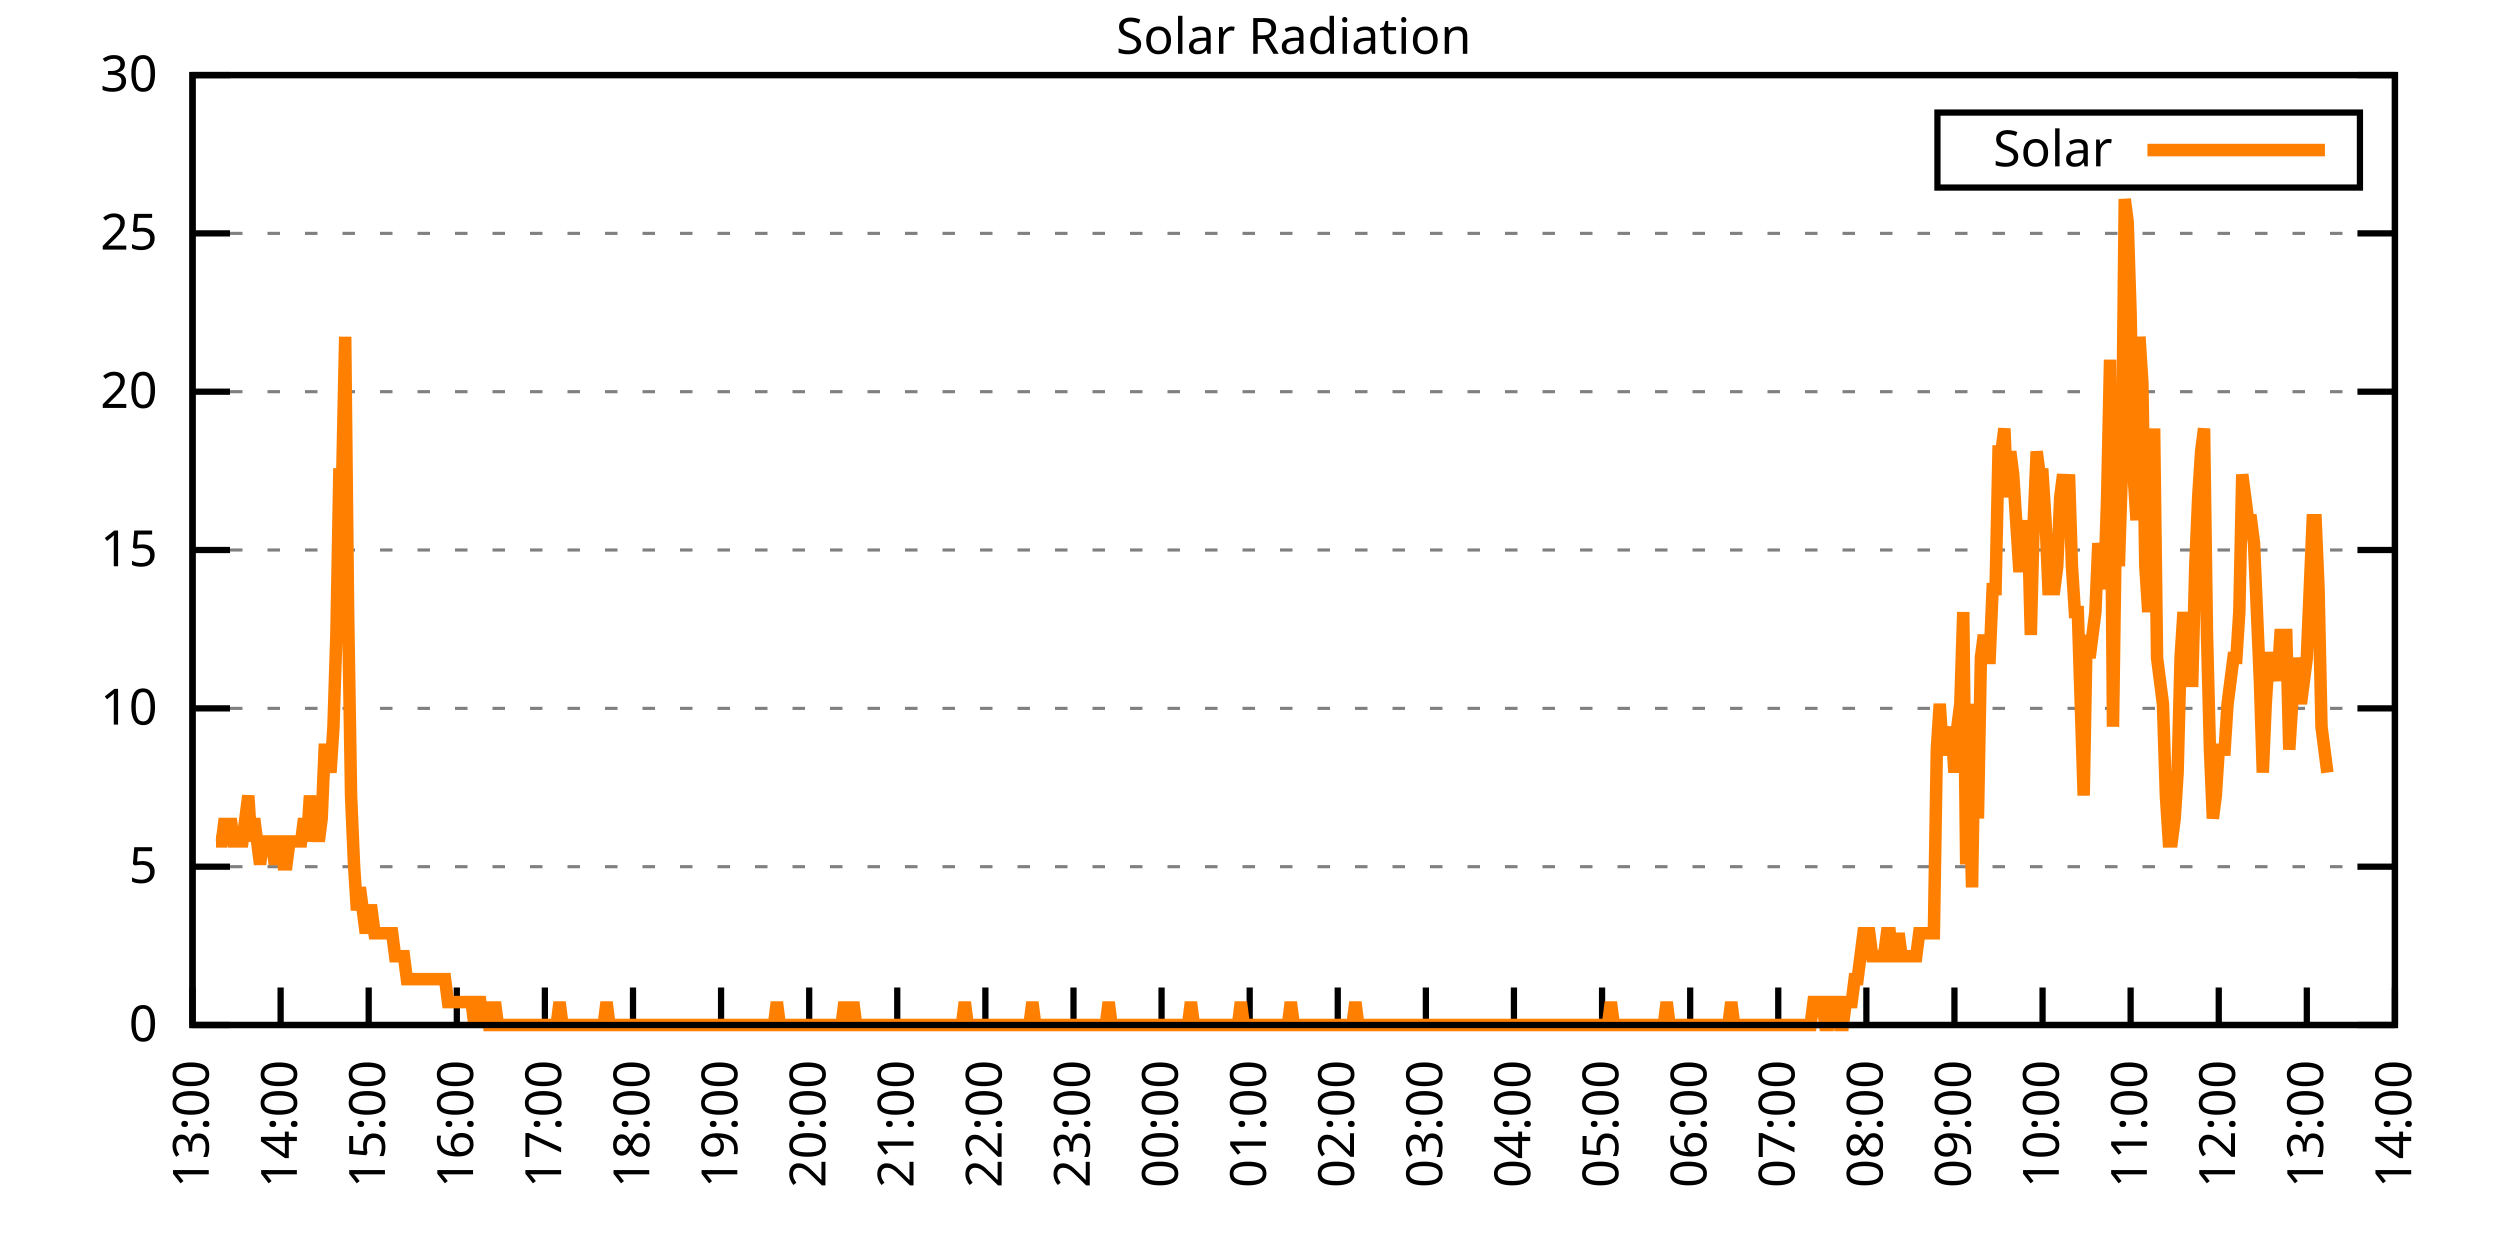
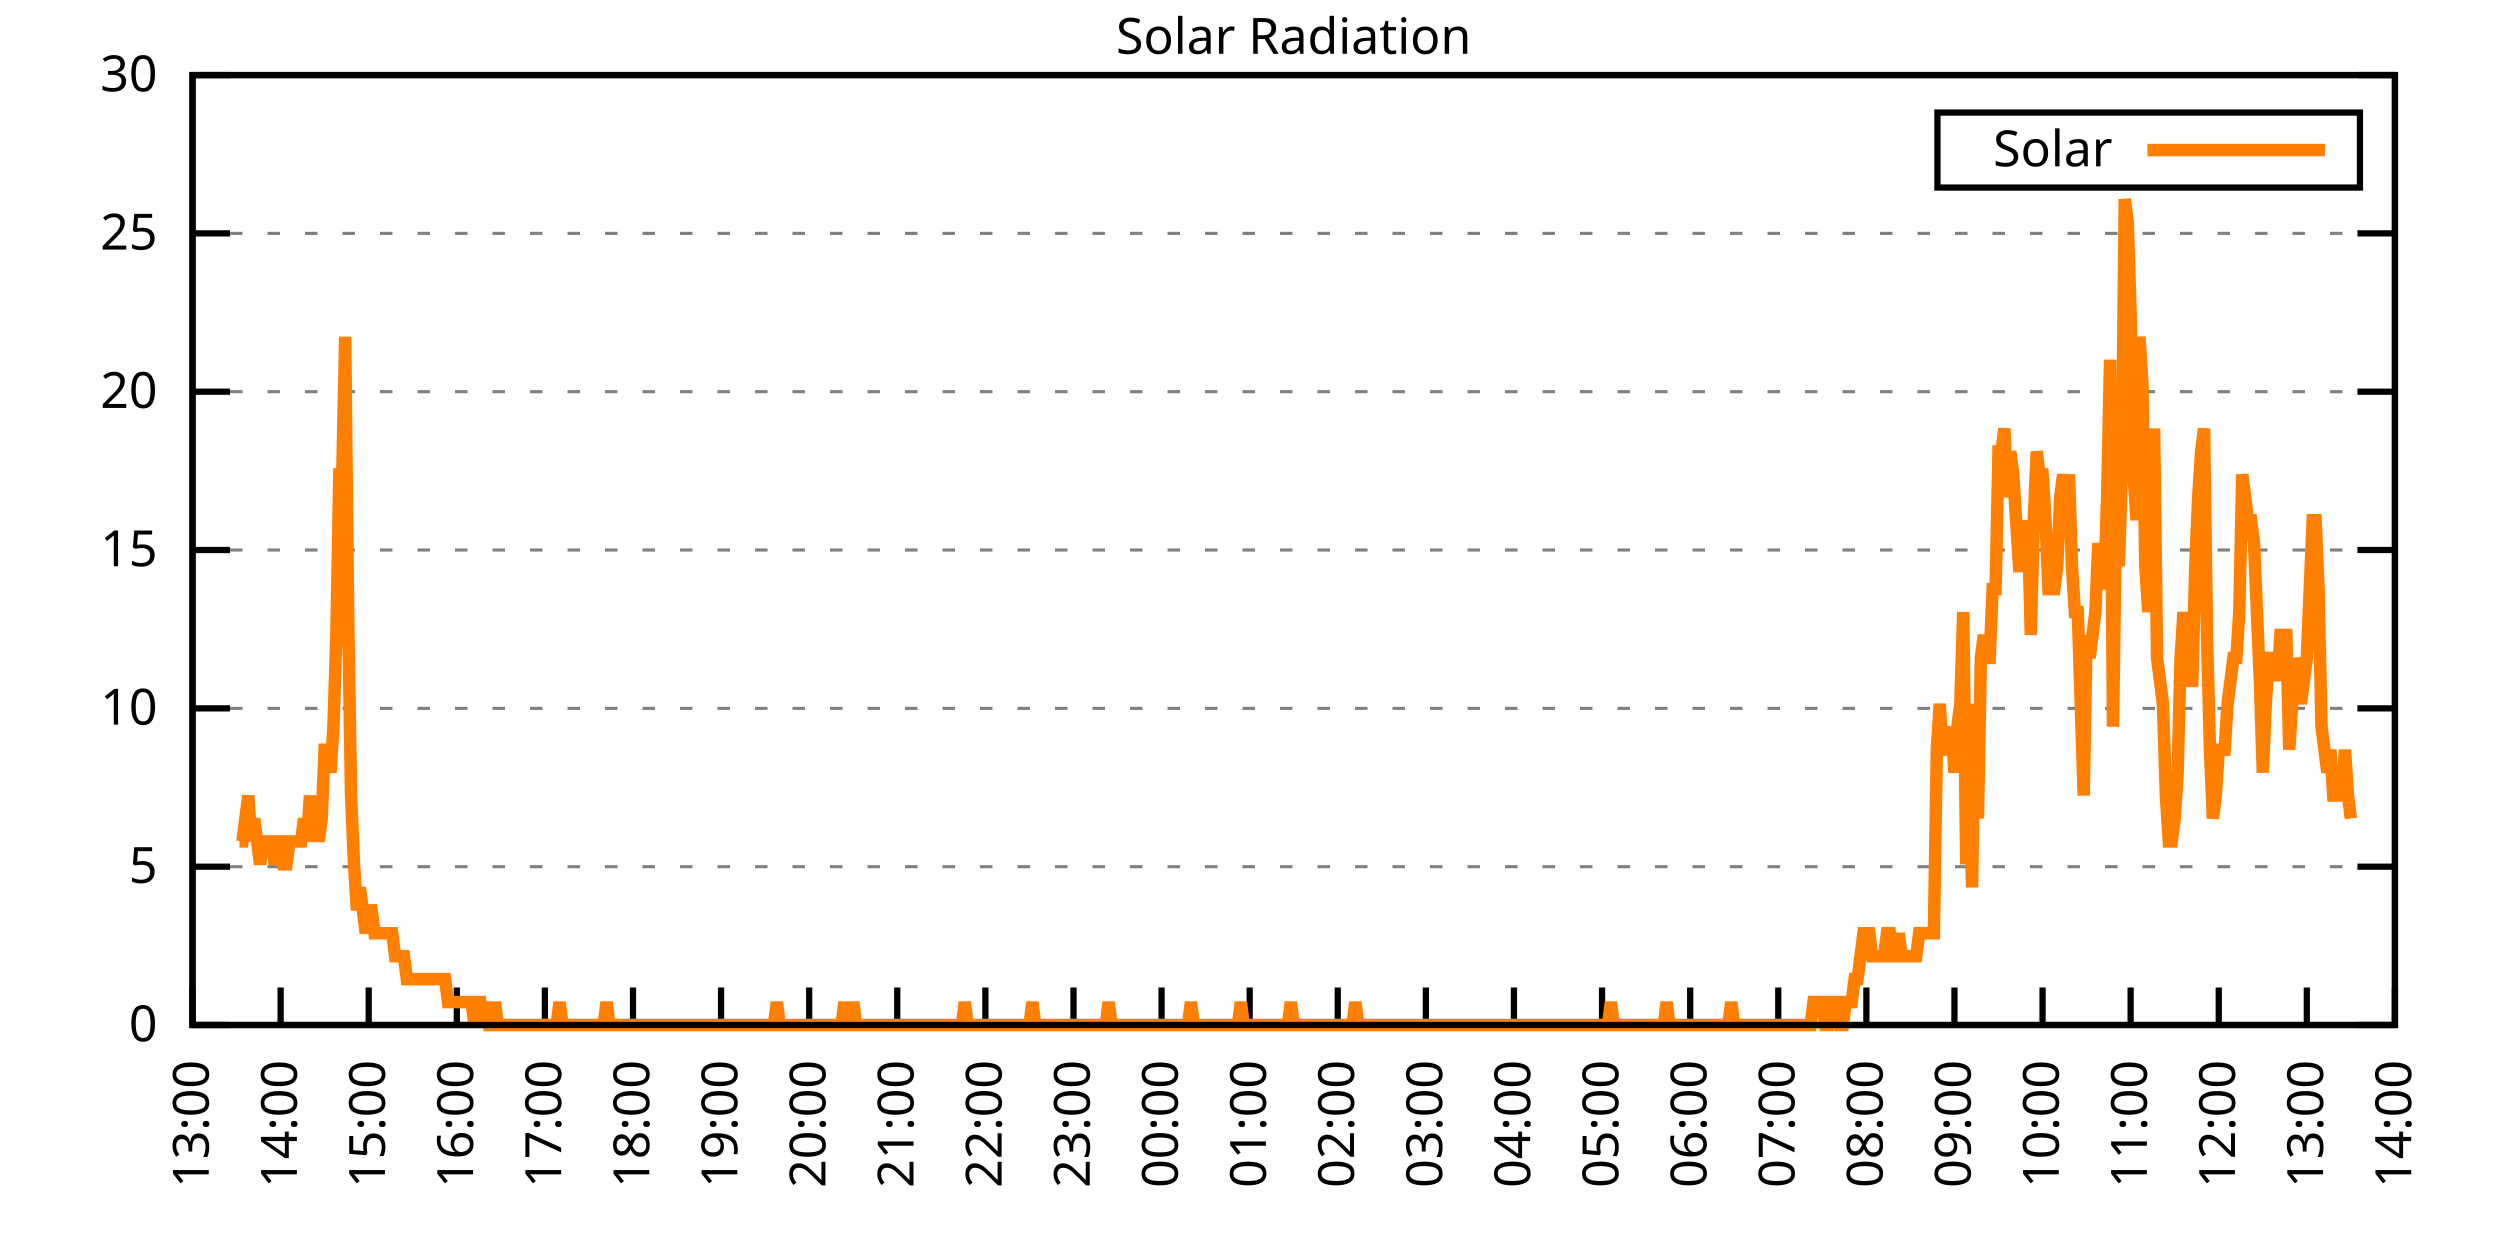
<svg xmlns="http://www.w3.org/2000/svg" xmlns:xlink="http://www.w3.org/1999/xlink" width="400" height="200" viewBox="0 0 400 200">
  <g id="gnuplot_canvas">
    <rect x="0" y="0" width="400" height="200" fill="none" />
    <defs>
      <circle id="gpDot" r="0.5" stroke-width="0.5" stroke="currentColor" />
      <path id="gpPt0" stroke-width="0.333" stroke="currentColor" d="M-1,0 h2 M0,-1 v2" />
      <path id="gpPt1" stroke-width="0.333" stroke="currentColor" d="M-1,-1 L1,1 M1,-1 L-1,1" />
      <path id="gpPt2" stroke-width="0.333" stroke="currentColor" d="M-1,0 L1,0 M0,-1 L0,1 M-1,-1 L1,1 M-1,1 L1,-1" />
      <rect id="gpPt3" stroke-width="0.333" stroke="currentColor" x="-1" y="-1" width="2" height="2" />
      <rect id="gpPt4" stroke-width="0.333" stroke="currentColor" fill="currentColor" x="-1" y="-1" width="2" height="2" />
      <circle id="gpPt5" stroke-width="0.333" stroke="currentColor" cx="0" cy="0" r="1" />
      <use xlink:href="#gpPt5" id="gpPt6" fill="currentColor" stroke="none" />
      <path id="gpPt7" stroke-width="0.333" stroke="currentColor" d="M0,-1.33 L-1.33,0.67 L1.33,0.67 z" />
      <use xlink:href="#gpPt7" id="gpPt8" fill="currentColor" stroke="none" />
      <use xlink:href="#gpPt7" id="gpPt9" stroke="currentColor" transform="rotate(180)" />
      <use xlink:href="#gpPt9" id="gpPt10" fill="currentColor" stroke="none" />
      <use xlink:href="#gpPt3" id="gpPt11" stroke="currentColor" transform="rotate(45)" />
      <use xlink:href="#gpPt11" id="gpPt12" fill="currentColor" stroke="none" />
      <path id="gpPt13" stroke-width="0.333" stroke="currentColor" d="M0,1.330 L1.265,0.411 L0.782,-1.067 L-0.782,-1.076 L-1.265,0.411 z" />
      <use xlink:href="#gpPt13" id="gpPt14" fill="currentColor" stroke="none" />
      <filter id="textbox" filterUnits="objectBoundingBox" x="0" y="0" height="1" width="1">
        <feFlood flood-color="white" flood-opacity="1" result="bgnd" />
        <feComposite in="SourceGraphic" in2="bgnd" operator="atop" />
      </filter>
      <filter id="greybox" filterUnits="objectBoundingBox" x="0" y="0" height="1" width="1">
        <feFlood flood-color="lightgrey" flood-opacity="1" result="grey" />
        <feComposite in="SourceGraphic" in2="grey" operator="atop" />
      </filter>
    </defs>
    <g fill="none" color="white" stroke="currentColor" stroke-width="1.00" stroke-linecap="butt" stroke-linejoin="miter">
</g>
    <g fill="none" color="black" stroke="currentColor" stroke-width="1.00" stroke-linecap="butt" stroke-linejoin="miter">
      <g stroke="none" shape-rendering="crispEdges">
        <polygon fill="rgb(255, 255, 255)" points="30.80,164.00 383.18,164.00 383.18,12.02 30.80,12.02 " />
      </g>
    </g>
    <g fill="none" color="black" stroke="currentColor" stroke-width="1.00" stroke-linecap="butt" stroke-linejoin="miter">
</g>
    <g fill="none" color="black" stroke="black" stroke-width="0.50" stroke-linecap="butt" stroke-linejoin="miter">
</g>
    <g fill="none" color="gray" stroke="currentColor" stroke-width="0.50" stroke-linecap="butt" stroke-linejoin="miter">
      <path stroke="gray" stroke-dasharray="2,4" class="gridline" d="M30.80,164.00 L383.19,164.00  " />
    </g>
    <g fill="none" color="gray" stroke="gray" stroke-width="1.00" stroke-linecap="butt" stroke-linejoin="miter">
</g>
    <g fill="none" color="black" stroke="currentColor" stroke-width="1.00" stroke-linecap="butt" stroke-linejoin="miter">
      <path stroke="black" d="M30.80,164.00 L36.80,164.00 M383.19,164.00 L377.19,164.00  " />
      <g transform="translate(25.20,166.60)" stroke="none" fill="black" font-family="Sans" font-size="8.00" text-anchor="end">
        <text>
          <tspan font-family="Sans"> 0</tspan>
        </text>
      </g>
    </g>
    <g fill="none" color="black" stroke="currentColor" stroke-width="1.00" stroke-linecap="butt" stroke-linejoin="miter">
</g>
    <g fill="none" color="black" stroke="black" stroke-width="0.50" stroke-linecap="butt" stroke-linejoin="miter">
</g>
    <g fill="none" color="gray" stroke="currentColor" stroke-width="0.50" stroke-linecap="butt" stroke-linejoin="miter">
      <path stroke="gray" stroke-dasharray="2,4" class="gridline" d="M30.80,138.67 L383.19,138.67  " />
    </g>
    <g fill="none" color="gray" stroke="gray" stroke-width="1.00" stroke-linecap="butt" stroke-linejoin="miter">
</g>
    <g fill="none" color="black" stroke="currentColor" stroke-width="1.00" stroke-linecap="butt" stroke-linejoin="miter">
      <path stroke="black" d="M30.80,138.67 L36.80,138.67 M383.19,138.67 L377.19,138.67  " />
      <g transform="translate(25.20,141.27)" stroke="none" fill="black" font-family="Sans" font-size="8.00" text-anchor="end">
        <text>
          <tspan font-family="Sans"> 5</tspan>
        </text>
      </g>
    </g>
    <g fill="none" color="black" stroke="currentColor" stroke-width="1.00" stroke-linecap="butt" stroke-linejoin="miter">
</g>
    <g fill="none" color="black" stroke="black" stroke-width="0.50" stroke-linecap="butt" stroke-linejoin="miter">
</g>
    <g fill="none" color="gray" stroke="currentColor" stroke-width="0.50" stroke-linecap="butt" stroke-linejoin="miter">
      <path stroke="gray" stroke-dasharray="2,4" class="gridline" d="M30.80,113.34 L383.19,113.34  " />
    </g>
    <g fill="none" color="gray" stroke="gray" stroke-width="1.00" stroke-linecap="butt" stroke-linejoin="miter">
</g>
    <g fill="none" color="black" stroke="currentColor" stroke-width="1.00" stroke-linecap="butt" stroke-linejoin="miter">
      <path stroke="black" d="M30.80,113.34 L36.80,113.34 M383.19,113.34 L377.19,113.34  " />
      <g transform="translate(25.20,115.94)" stroke="none" fill="black" font-family="Sans" font-size="8.00" text-anchor="end">
        <text>
          <tspan font-family="Sans"> 10</tspan>
        </text>
      </g>
    </g>
    <g fill="none" color="black" stroke="currentColor" stroke-width="1.00" stroke-linecap="butt" stroke-linejoin="miter">
</g>
    <g fill="none" color="black" stroke="black" stroke-width="0.50" stroke-linecap="butt" stroke-linejoin="miter">
</g>
    <g fill="none" color="gray" stroke="currentColor" stroke-width="0.50" stroke-linecap="butt" stroke-linejoin="miter">
      <path stroke="gray" stroke-dasharray="2,4" class="gridline" d="M30.80,88.00 L383.19,88.00  " />
    </g>
    <g fill="none" color="gray" stroke="gray" stroke-width="1.00" stroke-linecap="butt" stroke-linejoin="miter">
</g>
    <g fill="none" color="black" stroke="currentColor" stroke-width="1.00" stroke-linecap="butt" stroke-linejoin="miter">
      <path stroke="black" d="M30.80,88.00 L36.80,88.00 M383.19,88.00 L377.19,88.00  " />
      <g transform="translate(25.20,90.60)" stroke="none" fill="black" font-family="Sans" font-size="8.00" text-anchor="end">
        <text>
          <tspan font-family="Sans"> 15</tspan>
        </text>
      </g>
    </g>
    <g fill="none" color="black" stroke="currentColor" stroke-width="1.00" stroke-linecap="butt" stroke-linejoin="miter">
</g>
    <g fill="none" color="black" stroke="black" stroke-width="0.50" stroke-linecap="butt" stroke-linejoin="miter">
</g>
    <g fill="none" color="gray" stroke="currentColor" stroke-width="0.50" stroke-linecap="butt" stroke-linejoin="miter">
      <path stroke="gray" stroke-dasharray="2,4" class="gridline" d="M30.80,62.67 L383.19,62.67  " />
    </g>
    <g fill="none" color="gray" stroke="gray" stroke-width="1.00" stroke-linecap="butt" stroke-linejoin="miter">
</g>
    <g fill="none" color="black" stroke="currentColor" stroke-width="1.00" stroke-linecap="butt" stroke-linejoin="miter">
      <path stroke="black" d="M30.80,62.67 L36.80,62.67 M383.19,62.67 L377.19,62.67  " />
      <g transform="translate(25.20,65.27)" stroke="none" fill="black" font-family="Sans" font-size="8.00" text-anchor="end">
        <text>
          <tspan font-family="Sans"> 20</tspan>
        </text>
      </g>
    </g>
    <g fill="none" color="black" stroke="currentColor" stroke-width="1.00" stroke-linecap="butt" stroke-linejoin="miter">
</g>
    <g fill="none" color="black" stroke="black" stroke-width="0.50" stroke-linecap="butt" stroke-linejoin="miter">
</g>
    <g fill="none" color="gray" stroke="currentColor" stroke-width="0.50" stroke-linecap="butt" stroke-linejoin="miter">
      <path stroke="gray" stroke-dasharray="2,4" class="gridline" d="M30.80,37.34 L383.19,37.34  " />
    </g>
    <g fill="none" color="gray" stroke="gray" stroke-width="1.00" stroke-linecap="butt" stroke-linejoin="miter">
</g>
    <g fill="none" color="black" stroke="currentColor" stroke-width="1.00" stroke-linecap="butt" stroke-linejoin="miter">
      <path stroke="black" d="M30.80,37.34 L36.80,37.34 M383.19,37.34 L377.19,37.34  " />
      <g transform="translate(25.20,39.94)" stroke="none" fill="black" font-family="Sans" font-size="8.00" text-anchor="end">
        <text>
          <tspan font-family="Sans"> 25</tspan>
        </text>
      </g>
    </g>
    <g fill="none" color="black" stroke="currentColor" stroke-width="1.00" stroke-linecap="butt" stroke-linejoin="miter">
</g>
    <g fill="none" color="black" stroke="black" stroke-width="0.50" stroke-linecap="butt" stroke-linejoin="miter">
</g>
    <g fill="none" color="gray" stroke="currentColor" stroke-width="0.50" stroke-linecap="butt" stroke-linejoin="miter">
      <path stroke="gray" stroke-dasharray="2,4" class="gridline" d="M30.80,12.01 L383.19,12.01  " />
    </g>
    <g fill="none" color="gray" stroke="gray" stroke-width="1.00" stroke-linecap="butt" stroke-linejoin="miter">
</g>
    <g fill="none" color="black" stroke="currentColor" stroke-width="1.00" stroke-linecap="butt" stroke-linejoin="miter">
      <path stroke="black" d="M30.80,12.01 L36.80,12.01 M383.19,12.01 L377.19,12.01  " />
      <g transform="translate(25.20,14.61)" stroke="none" fill="black" font-family="Sans" font-size="8.00" text-anchor="end">
        <text>
          <tspan font-family="Sans"> 30</tspan>
        </text>
      </g>
    </g>
    <g fill="none" color="black" stroke="currentColor" stroke-width="1.00" stroke-linecap="butt" stroke-linejoin="miter">
      <path stroke="black" d="M30.80,164.00 L30.80,158.00  " />
      <g transform="translate(33.40,169.60) rotate(270.00)" stroke="none" fill="black" font-family="Sans" font-size="8.00" text-anchor="end">
        <text>
          <tspan font-family="Sans">13:00</tspan>
        </text>
      </g>
    </g>
    <g fill="none" color="black" stroke="currentColor" stroke-width="1.00" stroke-linecap="butt" stroke-linejoin="miter">
      <path stroke="black" d="M44.90,164.00 L44.90,158.00  " />
      <g transform="translate(47.50,169.60) rotate(270.00)" stroke="none" fill="black" font-family="Sans" font-size="8.00" text-anchor="end">
        <text>
          <tspan font-family="Sans">14:00</tspan>
        </text>
      </g>
    </g>
    <g fill="none" color="black" stroke="currentColor" stroke-width="1.00" stroke-linecap="butt" stroke-linejoin="miter">
      <path stroke="black" d="M58.99,164.00 L58.99,158.00  " />
      <g transform="translate(61.59,169.60) rotate(270.00)" stroke="none" fill="black" font-family="Sans" font-size="8.00" text-anchor="end">
        <text>
          <tspan font-family="Sans">15:00</tspan>
        </text>
      </g>
    </g>
    <g fill="none" color="black" stroke="currentColor" stroke-width="1.00" stroke-linecap="butt" stroke-linejoin="miter">
      <path stroke="black" d="M73.09,164.00 L73.09,158.00  " />
      <g transform="translate(75.69,169.60) rotate(270.00)" stroke="none" fill="black" font-family="Sans" font-size="8.00" text-anchor="end">
        <text>
          <tspan font-family="Sans">16:00</tspan>
        </text>
      </g>
    </g>
    <g fill="none" color="black" stroke="currentColor" stroke-width="1.00" stroke-linecap="butt" stroke-linejoin="miter">
      <path stroke="black" d="M87.18,164.00 L87.18,158.00  " />
      <g transform="translate(89.78,169.60) rotate(270.00)" stroke="none" fill="black" font-family="Sans" font-size="8.00" text-anchor="end">
        <text>
          <tspan font-family="Sans">17:00</tspan>
        </text>
      </g>
    </g>
    <g fill="none" color="black" stroke="currentColor" stroke-width="1.00" stroke-linecap="butt" stroke-linejoin="miter">
      <path stroke="black" d="M101.28,164.00 L101.28,158.00  " />
      <g transform="translate(103.88,169.60) rotate(270.00)" stroke="none" fill="black" font-family="Sans" font-size="8.00" text-anchor="end">
        <text>
          <tspan font-family="Sans">18:00</tspan>
        </text>
      </g>
    </g>
    <g fill="none" color="black" stroke="currentColor" stroke-width="1.00" stroke-linecap="butt" stroke-linejoin="miter">
      <path stroke="black" d="M115.37,164.00 L115.37,158.00  " />
      <g transform="translate(117.97,169.60) rotate(270.00)" stroke="none" fill="black" font-family="Sans" font-size="8.00" text-anchor="end">
        <text>
          <tspan font-family="Sans">19:00</tspan>
        </text>
      </g>
    </g>
    <g fill="none" color="black" stroke="currentColor" stroke-width="1.00" stroke-linecap="butt" stroke-linejoin="miter">
      <path stroke="black" d="M129.47,164.00 L129.47,158.00  " />
      <g transform="translate(132.07,169.60) rotate(270.00)" stroke="none" fill="black" font-family="Sans" font-size="8.00" text-anchor="end">
        <text>
          <tspan font-family="Sans">20:00</tspan>
        </text>
      </g>
    </g>
    <g fill="none" color="black" stroke="currentColor" stroke-width="1.00" stroke-linecap="butt" stroke-linejoin="miter">
      <path stroke="black" d="M143.56,164.00 L143.56,158.00  " />
      <g transform="translate(146.16,169.60) rotate(270.00)" stroke="none" fill="black" font-family="Sans" font-size="8.00" text-anchor="end">
        <text>
          <tspan font-family="Sans">21:00</tspan>
        </text>
      </g>
    </g>
    <g fill="none" color="black" stroke="currentColor" stroke-width="1.00" stroke-linecap="butt" stroke-linejoin="miter">
      <path stroke="black" d="M157.66,164.00 L157.66,158.00  " />
      <g transform="translate(160.26,169.60) rotate(270.00)" stroke="none" fill="black" font-family="Sans" font-size="8.00" text-anchor="end">
        <text>
          <tspan font-family="Sans">22:00</tspan>
        </text>
      </g>
    </g>
    <g fill="none" color="black" stroke="currentColor" stroke-width="1.00" stroke-linecap="butt" stroke-linejoin="miter">
      <path stroke="black" d="M171.76,164.00 L171.76,158.00  " />
      <g transform="translate(174.36,169.60) rotate(270.00)" stroke="none" fill="black" font-family="Sans" font-size="8.00" text-anchor="end">
        <text>
          <tspan font-family="Sans">23:00</tspan>
        </text>
      </g>
    </g>
    <g fill="none" color="black" stroke="currentColor" stroke-width="1.00" stroke-linecap="butt" stroke-linejoin="miter">
      <path stroke="black" d="M185.85,164.00 L185.85,158.00  " />
      <g transform="translate(188.45,169.60) rotate(270.00)" stroke="none" fill="black" font-family="Sans" font-size="8.00" text-anchor="end">
        <text>
          <tspan font-family="Sans">00:00</tspan>
        </text>
      </g>
    </g>
    <g fill="none" color="black" stroke="currentColor" stroke-width="1.00" stroke-linecap="butt" stroke-linejoin="miter">
      <path stroke="black" d="M199.95,164.00 L199.95,158.00  " />
      <g transform="translate(202.55,169.60) rotate(270.00)" stroke="none" fill="black" font-family="Sans" font-size="8.00" text-anchor="end">
        <text>
          <tspan font-family="Sans">01:00</tspan>
        </text>
      </g>
    </g>
    <g fill="none" color="black" stroke="currentColor" stroke-width="1.00" stroke-linecap="butt" stroke-linejoin="miter">
      <path stroke="black" d="M214.04,164.00 L214.04,158.00  " />
      <g transform="translate(216.64,169.60) rotate(270.00)" stroke="none" fill="black" font-family="Sans" font-size="8.00" text-anchor="end">
        <text>
          <tspan font-family="Sans">02:00</tspan>
        </text>
      </g>
    </g>
    <g fill="none" color="black" stroke="currentColor" stroke-width="1.00" stroke-linecap="butt" stroke-linejoin="miter">
      <path stroke="black" d="M228.14,164.00 L228.14,158.00  " />
      <g transform="translate(230.74,169.60) rotate(270.00)" stroke="none" fill="black" font-family="Sans" font-size="8.00" text-anchor="end">
        <text>
          <tspan font-family="Sans">03:00</tspan>
        </text>
      </g>
    </g>
    <g fill="none" color="black" stroke="currentColor" stroke-width="1.00" stroke-linecap="butt" stroke-linejoin="miter">
      <path stroke="black" d="M242.23,164.00 L242.23,158.00  " />
      <g transform="translate(244.83,169.60) rotate(270.00)" stroke="none" fill="black" font-family="Sans" font-size="8.00" text-anchor="end">
        <text>
          <tspan font-family="Sans">04:00</tspan>
        </text>
      </g>
    </g>
    <g fill="none" color="black" stroke="currentColor" stroke-width="1.00" stroke-linecap="butt" stroke-linejoin="miter">
      <path stroke="black" d="M256.33,164.00 L256.33,158.00  " />
      <g transform="translate(258.93,169.60) rotate(270.00)" stroke="none" fill="black" font-family="Sans" font-size="8.00" text-anchor="end">
        <text>
          <tspan font-family="Sans">05:00</tspan>
        </text>
      </g>
    </g>
    <g fill="none" color="black" stroke="currentColor" stroke-width="1.00" stroke-linecap="butt" stroke-linejoin="miter">
      <path stroke="black" d="M270.43,164.00 L270.43,158.00  " />
      <g transform="translate(273.03,169.60) rotate(270.00)" stroke="none" fill="black" font-family="Sans" font-size="8.00" text-anchor="end">
        <text>
          <tspan font-family="Sans">06:00</tspan>
        </text>
      </g>
    </g>
    <g fill="none" color="black" stroke="currentColor" stroke-width="1.00" stroke-linecap="butt" stroke-linejoin="miter">
      <path stroke="black" d="M284.52,164.00 L284.52,158.00  " />
      <g transform="translate(287.12,169.60) rotate(270.00)" stroke="none" fill="black" font-family="Sans" font-size="8.00" text-anchor="end">
        <text>
          <tspan font-family="Sans">07:00</tspan>
        </text>
      </g>
    </g>
    <g fill="none" color="black" stroke="currentColor" stroke-width="1.00" stroke-linecap="butt" stroke-linejoin="miter">
      <path stroke="black" d="M298.62,164.00 L298.62,158.00  " />
      <g transform="translate(301.22,169.60) rotate(270.00)" stroke="none" fill="black" font-family="Sans" font-size="8.00" text-anchor="end">
        <text>
          <tspan font-family="Sans">08:00</tspan>
        </text>
      </g>
    </g>
    <g fill="none" color="black" stroke="currentColor" stroke-width="1.00" stroke-linecap="butt" stroke-linejoin="miter">
      <path stroke="black" d="M312.71,164.00 L312.71,158.00  " />
      <g transform="translate(315.31,169.60) rotate(270.00)" stroke="none" fill="black" font-family="Sans" font-size="8.00" text-anchor="end">
        <text>
          <tspan font-family="Sans">09:00</tspan>
        </text>
      </g>
    </g>
    <g fill="none" color="black" stroke="currentColor" stroke-width="1.00" stroke-linecap="butt" stroke-linejoin="miter">
      <path stroke="black" d="M326.81,164.00 L326.81,158.00  " />
      <g transform="translate(329.41,169.60) rotate(270.00)" stroke="none" fill="black" font-family="Sans" font-size="8.00" text-anchor="end">
        <text>
          <tspan font-family="Sans">10:00</tspan>
        </text>
      </g>
    </g>
    <g fill="none" color="black" stroke="currentColor" stroke-width="1.00" stroke-linecap="butt" stroke-linejoin="miter">
      <path stroke="black" d="M340.90,164.00 L340.90,158.00  " />
      <g transform="translate(343.50,169.60) rotate(270.00)" stroke="none" fill="black" font-family="Sans" font-size="8.00" text-anchor="end">
        <text>
          <tspan font-family="Sans">11:00</tspan>
        </text>
      </g>
    </g>
    <g fill="none" color="black" stroke="currentColor" stroke-width="1.00" stroke-linecap="butt" stroke-linejoin="miter">
      <path stroke="black" d="M355.00,164.00 L355.00,158.00  " />
      <g transform="translate(357.60,169.60) rotate(270.00)" stroke="none" fill="black" font-family="Sans" font-size="8.00" text-anchor="end">
        <text>
          <tspan font-family="Sans">12:00</tspan>
        </text>
      </g>
    </g>
    <g fill="none" color="black" stroke="currentColor" stroke-width="1.00" stroke-linecap="butt" stroke-linejoin="miter">
      <path stroke="black" d="M369.09,164.00 L369.09,158.00  " />
      <g transform="translate(371.69,169.60) rotate(270.00)" stroke="none" fill="black" font-family="Sans" font-size="8.00" text-anchor="end">
        <text>
          <tspan font-family="Sans">13:00</tspan>
        </text>
      </g>
    </g>
    <g fill="none" color="black" stroke="currentColor" stroke-width="1.00" stroke-linecap="butt" stroke-linejoin="miter">
      <path stroke="black" d="M383.19,164.00 L383.19,158.00  " />
      <g transform="translate(385.79,169.60) rotate(270.00)" stroke="none" fill="black" font-family="Sans" font-size="8.00" text-anchor="end">
        <text>
          <tspan font-family="Sans">14:00</tspan>
        </text>
      </g>
    </g>
    <g fill="none" color="black" stroke="currentColor" stroke-width="1.00" stroke-linecap="butt" stroke-linejoin="miter">
</g>
    <g fill="none" color="black" stroke="currentColor" stroke-width="1.00" stroke-linecap="butt" stroke-linejoin="miter">
      <path stroke="black" d="M30.80,12.01 L30.80,164.00 L383.19,164.00 L383.19,12.01 L30.80,12.01 Z  " />
    </g>
    <g fill="none" color="black" stroke="currentColor" stroke-width="1.00" stroke-linecap="butt" stroke-linejoin="miter">
</g>
    <g fill="none" color="black" stroke="currentColor" stroke-width="1.00" stroke-linecap="butt" stroke-linejoin="miter">
      <path stroke="black" d="M309.99,30.01 L309.99,18.01 L377.59,18.01 L377.59,30.01 L309.99,30.01 Z  " />
    </g>
    <g id="Solar_Radiation_plot_1">
      <g fill="none" color="white" stroke="black" stroke-width="2.00" stroke-linecap="butt" stroke-linejoin="miter">
</g>
      <g fill="none" color="black" stroke="currentColor" stroke-width="2.00" stroke-linecap="butt" stroke-linejoin="miter">
        <g transform="translate(337.99,26.61)" stroke="none" fill="black" font-family="Sans" font-size="8.00" text-anchor="end">
          <text>
            <tspan font-family="Sans">Solar</tspan>
          </text>
        </g>
      </g>
      <g fill="none" color="black" stroke="currentColor" stroke-width="2.00" stroke-linecap="butt" stroke-linejoin="miter">
-         <path stroke="rgb(255, 127,   0)" d="M343.59,24.01 L371.99,24.01 M34.56,134.63 L35.03,134.63 L35.50,134.63 L35.97,130.96 L36.44,134.63 L36.91,130.96   L37.38,134.63 L37.85,134.63 L38.32,134.63 L38.79,134.63 L39.26,130.96 L39.73,127.29 L40.20,134.63 L40.67,130.96   L41.14,134.63 L41.61,138.30 L42.08,134.63 L42.55,134.63 L43.02,134.63 L43.49,134.63 L43.96,138.30 L44.43,134.63   L44.90,134.63 L45.37,138.30 L45.84,138.30 L46.31,134.63 L46.78,134.63 L47.24,134.63 L47.71,134.63 L48.18,134.63   L48.65,130.96 L49.12,134.63 L49.59,127.29 L50.06,134.63 L50.53,130.96 L51.00,134.63 L51.47,130.96 L51.94,119.95   L52.41,119.95 L52.88,123.62 L53.35,116.28 L53.82,101.60 L54.29,75.90 L54.76,75.90 L55.23,53.88 L55.70,97.93   L56.17,127.29 L56.64,138.30 L57.11,145.65 L57.58,141.98 L58.05,145.65 L58.52,149.32 L58.99,145.65 L59.46,145.65   L59.93,149.32 L60.40,149.32 L60.87,149.32 L61.34,149.32 L61.81,149.32 L62.28,149.32 L62.75,149.32 L63.22,152.99   L63.69,152.99 L64.16,152.99 L64.63,152.99 L65.10,156.66 L65.57,156.66 L66.04,156.66 L66.51,156.66 L66.98,156.66   L67.45,156.66 L67.92,156.66 L68.39,156.66 L68.86,156.66 L69.33,156.66 L69.80,156.66 L70.27,156.66 L70.74,156.66   L71.21,156.66 L71.68,160.33 L72.15,160.33 L72.62,160.33 L73.09,160.33 L73.56,160.33 L74.03,160.33 L74.50,160.33   L74.97,160.33 L75.44,160.33 L75.91,164.00 L76.38,160.33 L76.85,160.33 L77.32,164.00 L77.79,160.33 L78.26,164.00   L78.73,164.00 L79.19,160.33 L79.66,164.00 L80.13,164.00 L80.60,164.00 L81.07,164.00 L81.54,164.00 L82.01,164.00   L82.48,164.00 L82.95,164.00 L83.42,164.00 L83.89,164.00 L84.36,164.00 L84.83,164.00 L85.30,164.00 L85.77,164.00   L86.24,164.00 L86.71,164.00 L87.18,164.00 L87.65,164.00 L88.12,164.00 L88.59,164.00 L89.06,164.00 L89.53,160.33   L90.00,164.00 L90.47,164.00 L90.94,164.00 L91.41,164.00 L91.88,164.00 L92.35,164.00 L92.82,164.00 L93.29,164.00   L93.76,164.00 L94.23,164.00 L94.70,164.00 L95.17,164.00 L95.64,164.00 L96.11,164.00 L96.58,164.00 L97.05,160.33   L97.52,164.00 L97.99,164.00 L98.46,164.00 L98.93,164.00 L99.40,164.00 L99.87,164.00 L100.34,164.00 L100.81,164.00   L101.28,164.00 L101.75,164.00 L102.22,164.00 L102.69,164.00 L103.16,164.00 L103.63,164.00 L104.10,164.00 L104.57,164.00   L105.04,164.00 L105.51,164.00 L105.98,164.00 L106.45,164.00 L106.92,164.00 L107.39,164.00 L107.86,164.00 L108.33,164.00   L108.80,164.00 L109.27,164.00 L109.74,164.00 L110.21,164.00 L110.68,164.00 L111.14,164.00 L111.61,164.00 L112.08,164.00   L112.55,164.00 L113.02,164.00 L113.49,164.00 L113.96,164.00 L114.43,164.00 L114.90,164.00 L115.37,164.00 L115.84,164.00   L116.31,164.00 L116.78,164.00 L117.25,164.00 L117.72,164.00 L118.19,164.00 L118.66,164.00 L119.13,164.00 L119.60,164.00   L120.07,164.00 L120.54,164.00 L121.01,164.00 L121.48,164.00 L121.95,164.00 L122.42,164.00 L122.89,164.00 L123.36,164.00   L123.83,164.00 L124.30,160.33 L124.77,164.00 L125.24,164.00 L125.71,164.00 L126.18,164.00 L126.65,164.00 L127.12,164.00   L127.59,164.00 L128.06,164.00 L128.53,164.00 L129.00,164.00 L129.47,164.00 L129.94,164.00 L130.41,164.00 L130.88,164.00   L131.35,164.00 L131.82,164.00 L132.29,164.00 L132.76,164.00 L133.23,164.00 L133.70,164.00 L134.17,164.00 L134.64,164.00   L135.11,160.33 L135.58,164.00 L136.05,164.00 L136.52,160.33 L136.99,164.00 L137.46,164.00 L137.93,164.00 L138.40,164.00   L138.87,164.00 L139.34,164.00 L139.81,164.00 L140.28,164.00 L140.75,164.00 L141.22,164.00 L141.69,164.00 L142.16,164.00   L142.63,164.00 L143.09,164.00 L143.56,164.00 L144.03,164.00 L144.50,164.00 L144.97,164.00 L145.44,164.00 L145.91,164.00   L146.38,164.00 L146.85,164.00 L147.32,164.00 L147.79,164.00 L148.26,164.00 L148.73,164.00 L149.20,164.00 L149.67,164.00   L150.14,164.00 L150.61,164.00 L151.08,164.00 L151.55,164.00 L152.02,164.00 L152.49,164.00 L152.96,164.00 L153.43,164.00   L153.90,164.00 L154.37,160.33 L154.84,164.00 L155.31,164.00 L155.78,164.00 L156.25,164.00 L156.72,164.00 L157.19,164.00   L157.66,164.00 L158.13,164.00 L158.60,164.00 L159.07,164.00 L159.54,164.00 L160.01,164.00 L160.48,164.00 L160.95,164.00   L161.42,164.00 L161.89,164.00 L162.36,164.00 L162.83,164.00 L163.30,164.00 L163.77,164.00 L164.24,164.00 L164.71,164.00   L165.18,160.33 L165.65,164.00 L166.12,164.00 L166.59,164.00 L167.06,164.00 L167.53,164.00 L168.00,164.00 L168.47,164.00   L168.94,164.00 L169.41,164.00 L169.88,164.00 L170.35,164.00 L170.82,164.00 L171.29,164.00 L171.76,164.00 L172.23,164.00   L172.70,164.00 L173.17,164.00 L173.64,164.00 L174.11,164.00 L174.58,164.00 L175.04,164.00 L175.51,164.00 L175.98,164.00   L176.45,164.00 L176.92,164.00 L177.39,160.33 L177.86,164.00 L178.33,164.00 L178.80,164.00 L179.27,164.00 L179.74,164.00   L180.21,164.00 L180.68,164.00 L181.15,164.00 L181.62,164.00 L182.09,164.00 L182.56,164.00 L183.03,164.00 L183.50,164.00   L183.97,164.00 L184.44,164.00 L184.91,164.00 L185.38,164.00 L185.85,164.00 L186.32,164.00 L186.79,164.00 L187.26,164.00   L187.73,164.00 L188.20,164.00 L188.67,164.00 L189.14,164.00 L189.61,164.00 L190.08,164.00 L190.55,160.33 L191.02,164.00   L191.49,164.00 L191.96,164.00 L192.43,164.00 L192.90,164.00 L193.37,164.00 L193.84,164.00 L194.31,164.00 L194.78,164.00   L195.25,164.00 L195.72,164.00 L196.19,164.00 L196.66,164.00 L197.13,164.00 L197.60,164.00 L198.07,164.00 L198.54,160.33   L199.01,164.00 L199.48,164.00 L199.95,164.00 L200.42,164.00 L200.89,164.00 L201.36,164.00 L201.83,164.00 L202.30,164.00   L202.77,164.00 L203.24,164.00 L203.71,164.00 L204.18,164.00 L204.65,164.00 L205.12,164.00 L205.59,164.00 L206.06,164.00   L206.53,160.33 L207.00,164.00 L207.46,164.00 L207.93,164.00 L208.40,164.00 L208.87,164.00 L209.34,164.00 L209.81,164.00   L210.28,164.00 L210.75,164.00 L211.22,164.00 L211.69,164.00 L212.16,164.00 L212.63,164.00 L213.10,164.00 L213.57,164.00   L214.04,164.00 L214.51,164.00 L214.98,164.00 L215.45,164.00 L215.92,164.00 L216.39,164.00 L216.86,160.33 L217.33,164.00   L217.80,164.00 L218.27,164.00 L218.74,164.00 L219.21,164.00 L219.68,164.00 L220.15,164.00 L220.62,164.00 L221.09,164.00   L221.56,164.00 L222.03,164.00 L222.50,164.00 L222.97,164.00 L223.44,164.00 L223.91,164.00 L224.38,164.00 L224.85,164.00   L225.32,164.00 L225.79,164.00 L226.26,164.00 L226.73,164.00 L227.20,164.00 L227.67,164.00 L228.14,164.00 L228.61,164.00   L229.08,164.00 L229.55,164.00 L230.02,164.00 L230.49,164.00 L230.96,164.00 L231.43,164.00 L231.90,164.00 L232.37,164.00   L232.84,164.00 L233.31,164.00 L233.78,164.00 L234.25,164.00 L234.72,164.00 L235.19,164.00 L235.66,164.00 L236.13,164.00   L236.60,164.00 L237.07,164.00 L237.54,164.00 L238.01,164.00 L238.48,164.00 L238.95,164.00 L239.41,164.00 L239.88,164.00   L240.35,164.00 L240.82,164.00 L241.29,164.00 L241.76,164.00 L242.23,164.00 L242.70,164.00 L243.17,164.00 L243.64,164.00   L244.11,164.00 L244.58,164.00 L245.05,164.00 L245.52,164.00 L245.99,164.00 L246.46,164.00 L246.93,164.00 L247.40,164.00   L247.87,164.00 L248.34,164.00 L248.81,164.00 L249.28,164.00 L249.75,164.00 L250.22,164.00 L250.69,164.00 L251.16,164.00   L251.63,164.00 L252.10,164.00 L252.57,164.00 L253.04,164.00 L253.51,164.00 L253.98,164.00 L254.45,164.00 L254.92,164.00   L255.39,164.00 L255.86,164.00 L256.33,164.00 L256.80,164.00 L257.27,164.00 L257.74,160.33 L258.21,164.00 L258.68,164.00   L259.15,164.00 L259.62,164.00 L260.09,164.00 L260.56,164.00 L261.03,164.00 L261.50,164.00 L261.97,164.00 L262.44,164.00   L262.91,164.00 L263.38,164.00 L263.85,164.00 L264.32,164.00 L264.79,164.00 L265.26,164.00 L265.73,164.00 L266.20,164.00   L266.67,160.33 L267.14,164.00 L267.61,164.00 L268.08,164.00 L268.55,164.00 L269.02,164.00 L269.49,164.00 L269.96,164.00   L270.43,164.00 L270.90,164.00 L271.36,164.00 L271.83,164.00 L272.30,164.00 L272.77,164.00 L273.24,164.00 L273.71,164.00   L274.18,164.00 L274.65,164.00 L275.12,164.00 L275.59,164.00 L276.06,164.00 L276.53,164.00 L277.00,160.33 L277.47,164.00   L277.94,164.00 L278.41,164.00 L278.88,164.00 L279.35,164.00 L279.82,164.00 L280.29,164.00 L280.76,164.00 L281.23,164.00   L281.70,164.00 L282.17,164.00 L282.64,164.00 L283.11,164.00 L283.58,164.00 L284.05,164.00 L284.52,164.00 L284.99,164.00   L285.46,164.00 L285.93,164.00 L286.40,164.00 L286.87,164.00 L287.34,164.00 L287.81,164.00 L288.28,164.00 L288.75,164.00   L289.22,164.00 L289.69,164.00 L290.16,160.33 L290.63,160.33 L291.10,160.33 L291.57,160.33 L292.04,164.00 L292.51,164.00   L292.98,160.33 L293.45,160.33 L293.92,160.33 L294.39,164.00 L294.86,164.00 L295.33,160.33 L295.80,160.33 L296.27,160.33   L296.74,156.66 L297.21,156.66 L297.68,152.99 L298.15,149.32 L298.62,149.32 L299.09,149.32 L299.56,152.99 L300.03,152.99   L300.50,152.99 L300.97,152.99 L301.44,152.99 L301.91,149.32 L302.38,149.32 L302.85,152.99 L303.31,152.99 L303.78,149.32   L304.25,152.99 L304.72,152.99 L305.19,152.99 L305.66,152.99 L306.13,152.99 L306.60,152.99 L307.07,149.32 L307.54,149.32   L308.01,149.32 L308.48,149.32 L308.95,149.32 L309.42,149.32 L309.89,119.95 L310.36,112.61 L310.83,119.95 L311.30,119.95   L311.77,119.95 L312.24,116.28 L312.71,123.62 L313.18,116.28 L313.65,112.61 L314.12,97.93 L314.59,138.30 L315.06,123.62   L315.53,141.98 L316.00,112.61 L316.47,130.96 L316.94,105.27 L317.41,101.60 L317.88,105.27 L318.35,105.27 L318.82,94.26   L319.29,94.26 L319.76,72.23 L320.23,72.23 L320.70,68.56 L321.17,79.57 L321.64,72.23 L322.11,75.90 L322.58,83.24   L323.05,90.59 L323.52,90.59 L323.99,90.59 L324.46,83.24 L324.93,101.60 L325.40,83.24 L325.87,72.23 L326.34,75.90   L326.81,75.90 L327.28,83.24 L327.75,94.26 L328.22,94.26 L328.69,94.26 L329.16,90.59 L329.63,79.57 L330.10,75.90   L330.57,83.24 L331.04,75.90 L331.51,90.59 L331.98,97.93 L332.45,97.93 L332.92,112.61 L333.39,127.29 L333.86,101.60   L334.33,105.27 L334.80,101.60 L335.26,97.93 L335.73,86.91 L336.20,90.59 L336.67,94.26 L337.14,79.57 L337.61,57.55   L338.08,116.28 L338.55,83.24 L339.02,90.59 L339.49,75.90 L339.96,31.85 L340.43,35.52 L340.90,50.21 L341.37,75.90   L341.84,83.24 L342.31,53.88 L342.78,61.22 L343.25,90.59 L343.72,97.93 L344.19,86.91 L344.66,68.56 L345.13,105.27   L345.60,108.94 L346.07,112.61 L346.54,127.29 L347.01,134.63 L347.48,134.63 L347.95,130.96 L348.42,123.62 L348.89,105.27   L349.36,97.93 L349.83,105.27 L350.30,108.94 L350.77,108.94 L351.24,90.59 L351.71,79.57 L352.18,72.23 L352.65,68.56   L353.12,101.60 L353.59,119.95 L354.06,130.96 L354.53,127.29 L355.00,119.95 L355.47,119.95 L355.94,119.95 L356.41,112.61   L356.88,108.94 L357.35,105.27 L357.82,105.27 L358.29,97.93 L358.76,75.90 L359.23,79.57 L359.70,83.24 L360.17,83.24   L360.64,86.91 L361.11,97.93 L361.58,108.94 L362.05,123.62 L362.52,112.61 L362.99,105.27 L363.46,105.27 L363.93,105.27   L364.40,108.94 L364.87,101.60 L365.34,101.60 L365.81,101.60 L366.28,119.95 L366.75,112.61 L367.21,105.27 L367.68,108.94   L368.15,112.61 L368.62,108.94 L369.09,105.27 L369.56,94.26 L370.03,83.24 L370.50,83.24 L370.97,94.26 L371.44,116.28   L371.91,119.95 L372.38,123.62  " />
+         <path stroke="rgb(255, 127,   0)" d="M343.59,24.01 L371.99,24.01 M38.32,134.63 L38.79,134.63 L39.26,130.96 L39.73,127.29 L40.20,134.63 L40.67,130.96   L41.14,134.63 L41.61,138.30 L42.08,134.63 L42.55,134.63 L43.02,134.63 L43.49,134.63 L43.96,138.30 L44.43,134.63   L44.90,134.63 L45.37,138.30 L45.84,138.30 L46.31,134.63 L46.78,134.63 L47.24,134.63 L47.71,134.63 L48.18,134.63   L48.65,130.96 L49.12,134.63 L49.59,127.29 L50.06,134.63 L50.53,130.96 L51.00,134.63 L51.47,130.96 L51.94,119.95   L52.41,119.95 L52.88,123.62 L53.35,116.28 L53.82,101.60 L54.29,75.90 L54.76,75.90 L55.23,53.88 L55.70,97.93   L56.17,127.29 L56.64,138.30 L57.11,145.65 L57.58,141.98 L58.05,145.65 L58.52,149.32 L58.99,145.65 L59.46,145.65   L59.93,149.32 L60.40,149.32 L60.87,149.32 L61.34,149.32 L61.81,149.32 L62.28,149.32 L62.75,149.32 L63.22,152.99   L63.69,152.99 L64.16,152.99 L64.63,152.99 L65.10,156.66 L65.57,156.66 L66.04,156.66 L66.51,156.66 L66.98,156.66   L67.45,156.66 L67.92,156.66 L68.39,156.66 L68.86,156.66 L69.33,156.66 L69.80,156.66 L70.27,156.66 L70.74,156.66   L71.21,156.66 L71.68,160.33 L72.15,160.33 L72.62,160.33 L73.09,160.33 L73.56,160.33 L74.03,160.33 L74.50,160.33   L74.97,160.33 L75.44,160.33 L75.91,164.00 L76.38,160.33 L76.85,160.33 L77.32,164.00 L77.79,160.33 L78.26,164.00   L78.73,164.00 L79.19,160.33 L79.66,164.00 L80.13,164.00 L80.60,164.00 L81.07,164.00 L81.54,164.00 L82.01,164.00   L82.48,164.00 L82.95,164.00 L83.42,164.00 L83.89,164.00 L84.36,164.00 L84.83,164.00 L85.30,164.00 L85.77,164.00   L86.24,164.00 L86.71,164.00 L87.18,164.00 L87.65,164.00 L88.12,164.00 L88.59,164.00 L89.06,164.00 L89.53,160.33   L90.00,164.00 L90.47,164.00 L90.94,164.00 L91.41,164.00 L91.88,164.00 L92.35,164.00 L92.82,164.00 L93.29,164.00   L93.76,164.00 L94.23,164.00 L94.70,164.00 L95.17,164.00 L95.64,164.00 L96.11,164.00 L96.58,164.00 L97.05,160.33   L97.52,164.00 L97.99,164.00 L98.46,164.00 L98.93,164.00 L99.40,164.00 L99.87,164.00 L100.34,164.00 L100.81,164.00   L101.28,164.00 L101.75,164.00 L102.22,164.00 L102.69,164.00 L103.16,164.00 L103.63,164.00 L104.10,164.00 L104.57,164.00   L105.04,164.00 L105.51,164.00 L105.98,164.00 L106.45,164.00 L106.92,164.00 L107.39,164.00 L107.86,164.00 L108.33,164.00   L108.80,164.00 L109.27,164.00 L109.74,164.00 L110.21,164.00 L110.68,164.00 L111.14,164.00 L111.61,164.00 L112.08,164.00   L112.55,164.00 L113.02,164.00 L113.49,164.00 L113.96,164.00 L114.43,164.00 L114.90,164.00 L115.37,164.00 L115.84,164.00   L116.31,164.00 L116.78,164.00 L117.25,164.00 L117.72,164.00 L118.19,164.00 L118.66,164.00 L119.13,164.00 L119.60,164.00   L120.07,164.00 L120.54,164.00 L121.01,164.00 L121.48,164.00 L121.95,164.00 L122.42,164.00 L122.89,164.00 L123.36,164.00   L123.83,164.00 L124.30,160.33 L124.77,164.00 L125.24,164.00 L125.71,164.00 L126.18,164.00 L126.65,164.00 L127.12,164.00   L127.59,164.00 L128.06,164.00 L128.53,164.00 L129.00,164.00 L129.47,164.00 L129.94,164.00 L130.41,164.00 L130.88,164.00   L131.35,164.00 L131.82,164.00 L132.29,164.00 L132.76,164.00 L133.23,164.00 L133.70,164.00 L134.17,164.00 L134.64,164.00   L135.11,160.33 L135.58,164.00 L136.05,164.00 L136.52,160.33 L136.99,164.00 L137.46,164.00 L137.93,164.00 L138.40,164.00   L138.87,164.00 L139.34,164.00 L139.81,164.00 L140.28,164.00 L140.75,164.00 L141.22,164.00 L141.69,164.00 L142.16,164.00   L142.63,164.00 L143.09,164.00 L143.56,164.00 L144.03,164.00 L144.50,164.00 L144.97,164.00 L145.44,164.00 L145.91,164.00   L146.38,164.00 L146.85,164.00 L147.32,164.00 L147.79,164.00 L148.26,164.00 L148.73,164.00 L149.20,164.00 L149.67,164.00   L150.14,164.00 L150.61,164.00 L151.08,164.00 L151.55,164.00 L152.02,164.00 L152.49,164.00 L152.96,164.00 L153.43,164.00   L153.90,164.00 L154.37,160.33 L154.84,164.00 L155.31,164.00 L155.78,164.00 L156.25,164.00 L156.72,164.00 L157.19,164.00   L157.66,164.00 L158.13,164.00 L158.60,164.00 L159.07,164.00 L159.54,164.00 L160.01,164.00 L160.48,164.00 L160.95,164.00   L161.42,164.00 L161.89,164.00 L162.36,164.00 L162.83,164.00 L163.30,164.00 L163.77,164.00 L164.24,164.00 L164.71,164.00   L165.18,160.33 L165.65,164.00 L166.12,164.00 L166.59,164.00 L167.06,164.00 L167.53,164.00 L168.00,164.00 L168.47,164.00   L168.94,164.00 L169.41,164.00 L169.88,164.00 L170.35,164.00 L170.82,164.00 L171.29,164.00 L171.76,164.00 L172.23,164.00   L172.70,164.00 L173.17,164.00 L173.64,164.00 L174.11,164.00 L174.58,164.00 L175.04,164.00 L175.51,164.00 L175.98,164.00   L176.45,164.00 L176.92,164.00 L177.39,160.33 L177.86,164.00 L178.33,164.00 L178.80,164.00 L179.27,164.00 L179.74,164.00   L180.21,164.00 L180.68,164.00 L181.15,164.00 L181.62,164.00 L182.09,164.00 L182.56,164.00 L183.03,164.00 L183.50,164.00   L183.97,164.00 L184.44,164.00 L184.91,164.00 L185.38,164.00 L185.85,164.00 L186.32,164.00 L186.79,164.00 L187.26,164.00   L187.73,164.00 L188.20,164.00 L188.67,164.00 L189.14,164.00 L189.61,164.00 L190.08,164.00 L190.55,160.33 L191.02,164.00   L191.49,164.00 L191.96,164.00 L192.43,164.00 L192.90,164.00 L193.37,164.00 L193.84,164.00 L194.31,164.00 L194.78,164.00   L195.25,164.00 L195.72,164.00 L196.19,164.00 L196.66,164.00 L197.13,164.00 L197.60,164.00 L198.07,164.00 L198.54,160.33   L199.01,164.00 L199.48,164.00 L199.95,164.00 L200.42,164.00 L200.89,164.00 L201.36,164.00 L201.83,164.00 L202.30,164.00   L202.77,164.00 L203.24,164.00 L203.71,164.00 L204.18,164.00 L204.65,164.00 L205.12,164.00 L205.59,164.00 L206.06,164.00   L206.53,160.33 L207.00,164.00 L207.46,164.00 L207.93,164.00 L208.40,164.00 L208.87,164.00 L209.34,164.00 L209.81,164.00   L210.28,164.00 L210.75,164.00 L211.22,164.00 L211.69,164.00 L212.16,164.00 L212.63,164.00 L213.10,164.00 L213.57,164.00   L214.04,164.00 L214.51,164.00 L214.98,164.00 L215.45,164.00 L215.92,164.00 L216.39,164.00 L216.86,160.33 L217.33,164.00   L217.80,164.00 L218.27,164.00 L218.74,164.00 L219.21,164.00 L219.68,164.00 L220.15,164.00 L220.62,164.00 L221.09,164.00   L221.56,164.00 L222.03,164.00 L222.50,164.00 L222.97,164.00 L223.44,164.00 L223.91,164.00 L224.38,164.00 L224.85,164.00   L225.32,164.00 L225.79,164.00 L226.26,164.00 L226.73,164.00 L227.20,164.00 L227.67,164.00 L228.14,164.00 L228.61,164.00   L229.08,164.00 L229.55,164.00 L230.02,164.00 L230.49,164.00 L230.96,164.00 L231.43,164.00 L231.90,164.00 L232.37,164.00   L232.84,164.00 L233.31,164.00 L233.78,164.00 L234.25,164.00 L234.72,164.00 L235.19,164.00 L235.66,164.00 L236.13,164.00   L236.60,164.00 L237.07,164.00 L237.54,164.00 L238.01,164.00 L238.48,164.00 L238.95,164.00 L239.41,164.00 L239.88,164.00   L240.35,164.00 L240.82,164.00 L241.29,164.00 L241.76,164.00 L242.23,164.00 L242.70,164.00 L243.17,164.00 L243.64,164.00   L244.11,164.00 L244.58,164.00 L245.05,164.00 L245.52,164.00 L245.99,164.00 L246.46,164.00 L246.93,164.00 L247.40,164.00   L247.87,164.00 L248.34,164.00 L248.81,164.00 L249.28,164.00 L249.75,164.00 L250.22,164.00 L250.69,164.00 L251.16,164.00   L251.63,164.00 L252.10,164.00 L252.57,164.00 L253.04,164.00 L253.51,164.00 L253.98,164.00 L254.45,164.00 L254.92,164.00   L255.39,164.00 L255.86,164.00 L256.33,164.00 L256.80,164.00 L257.27,164.00 L257.74,160.33 L258.21,164.00 L258.68,164.00   L259.15,164.00 L259.62,164.00 L260.09,164.00 L260.56,164.00 L261.03,164.00 L261.50,164.00 L261.97,164.00 L262.44,164.00   L262.91,164.00 L263.38,164.00 L263.85,164.00 L264.32,164.00 L264.79,164.00 L265.26,164.00 L265.73,164.00 L266.20,164.00   L266.67,160.33 L267.14,164.00 L267.61,164.00 L268.08,164.00 L268.55,164.00 L269.02,164.00 L269.49,164.00 L269.96,164.00   L270.43,164.00 L270.90,164.00 L271.36,164.00 L271.83,164.00 L272.30,164.00 L272.77,164.00 L273.24,164.00 L273.71,164.00   L274.18,164.00 L274.65,164.00 L275.12,164.00 L275.59,164.00 L276.06,164.00 L276.53,164.00 L277.00,160.33 L277.47,164.00   L277.94,164.00 L278.41,164.00 L278.88,164.00 L279.35,164.00 L279.82,164.00 L280.29,164.00 L280.76,164.00 L281.23,164.00   L281.70,164.00 L282.17,164.00 L282.64,164.00 L283.11,164.00 L283.58,164.00 L284.05,164.00 L284.52,164.00 L284.99,164.00   L285.46,164.00 L285.93,164.00 L286.40,164.00 L286.87,164.00 L287.34,164.00 L287.81,164.00 L288.28,164.00 L288.75,164.00   L289.22,164.00 L289.69,164.00 L290.16,160.33 L290.63,160.33 L291.10,160.33 L291.57,160.33 L292.04,164.00 L292.51,164.00   L292.98,160.33 L293.45,160.33 L293.92,160.33 L294.39,164.00 L294.86,164.00 L295.33,160.33 L295.80,160.33 L296.27,160.33   L296.74,156.66 L297.21,156.66 L297.68,152.99 L298.15,149.32 L298.62,149.32 L299.09,149.32 L299.56,152.99 L300.03,152.99   L300.50,152.99 L300.97,152.99 L301.44,152.99 L301.91,149.32 L302.38,149.32 L302.85,152.99 L303.31,152.99 L303.78,149.32   L304.25,152.99 L304.72,152.99 L305.19,152.99 L305.66,152.99 L306.13,152.99 L306.60,152.99 L307.07,149.32 L307.54,149.32   L308.01,149.32 L308.48,149.32 L308.95,149.32 L309.42,149.32 L309.89,119.95 L310.36,112.61 L310.83,119.95 L311.30,119.95   L311.77,119.95 L312.24,116.28 L312.71,123.62 L313.18,116.28 L313.65,112.61 L314.12,97.93 L314.59,138.30 L315.06,123.62   L315.53,141.98 L316.00,112.61 L316.47,130.96 L316.94,105.27 L317.41,101.60 L317.88,105.27 L318.35,105.27 L318.82,94.26   L319.29,94.26 L319.76,72.23 L320.23,72.23 L320.70,68.56 L321.17,79.57 L321.64,72.23 L322.11,75.90 L322.58,83.24   L323.05,90.59 L323.52,90.59 L323.99,90.59 L324.46,83.24 L324.93,101.60 L325.40,83.24 L325.87,72.23 L326.34,75.90   L326.81,75.90 L327.28,83.24 L327.75,94.26 L328.22,94.26 L328.69,94.26 L329.16,90.59 L329.63,79.57 L330.10,75.90   L330.57,83.24 L331.04,75.90 L331.51,90.59 L331.98,97.93 L332.45,97.93 L332.92,112.61 L333.39,127.29 L333.86,101.60   L334.33,105.27 L334.80,101.60 L335.26,97.93 L335.73,86.91 L336.20,90.59 L336.67,94.26 L337.14,79.57 L337.61,57.55   L338.08,116.28 L338.55,83.24 L339.02,90.59 L339.49,75.90 L339.96,31.85 L340.43,35.52 L340.90,50.21 L341.37,75.90   L341.84,83.24 L342.31,53.88 L342.78,61.22 L343.25,90.59 L343.72,97.93 L344.19,86.91 L344.66,68.56 L345.13,105.27   L345.60,108.94 L346.07,112.61 L346.54,127.29 L347.01,134.63 L347.48,134.63 L347.95,130.96 L348.42,123.62 L348.89,105.27   L349.36,97.93 L349.83,105.27 L350.30,108.94 L350.77,108.94 L351.24,90.59 L351.71,79.57 L352.18,72.23 L352.65,68.56   L353.12,101.60 L353.59,119.95 L354.06,130.96 L354.53,127.29 L355.00,119.95 L355.47,119.95 L355.94,119.95 L356.41,112.61   L356.88,108.94 L357.35,105.27 L357.82,105.27 L358.29,97.93 L358.76,75.90 L359.23,79.57 L359.70,83.24 L360.17,83.24   L360.64,86.91 L361.11,97.93 L361.58,108.94 L362.05,123.62 L362.52,112.61 L362.99,105.27 L363.46,105.27 L363.93,105.27   L364.40,108.94 L364.87,101.60 L365.34,101.60 L365.81,101.60 L366.28,119.95 L366.75,112.61 L367.21,105.27 L367.68,108.94   L368.15,112.61 L368.62,108.94 L369.09,105.27 L369.56,94.26 L370.03,83.24 L370.50,83.24 L370.97,94.26 L371.44,116.28   L371.91,119.95 L372.38,123.62 L372.85,119.95 L373.32,127.29 L373.79,127.29 L374.26,127.29 L374.73,127.29 L375.20,119.95   L375.67,127.29 L376.14,130.96  " />
      </g>
    </g>
    <g fill="none" color="black" stroke="currentColor" stroke-width="2.00" stroke-linecap="butt" stroke-linejoin="miter">
</g>
    <g fill="none" color="black" stroke="black" stroke-width="1.00" stroke-linecap="butt" stroke-linejoin="miter">
</g>
    <g fill="none" color="black" stroke="currentColor" stroke-width="1.00" stroke-linecap="butt" stroke-linejoin="miter">
      <path stroke="black" d="M30.80,12.01 L30.80,164.00 L383.19,164.00 L383.19,12.01 L30.80,12.01 Z  " />
      <g transform="translate(6.80,88.01) rotate(270.00)" stroke="none" fill="black" font-family="Sans" font-size="8.00" text-anchor="middle">
        <text />
      </g>
    </g>
    <g fill="none" color="black" stroke="currentColor" stroke-width="1.00" stroke-linecap="butt" stroke-linejoin="miter">
</g>
    <g fill="none" color="black" stroke="currentColor" stroke-width="1.00" stroke-linecap="butt" stroke-linejoin="miter">
      <g transform="translate(206.99,8.61)" stroke="none" fill="black" font-family="Sans" font-size="8.00" text-anchor="middle">
        <text>
          <tspan font-family="Sans">Solar Radiation</tspan>
        </text>
      </g>
    </g>
    <g fill="none" color="black" stroke="currentColor" stroke-width="1.00" stroke-linecap="butt" stroke-linejoin="miter">
</g>
  </g>
</svg>
